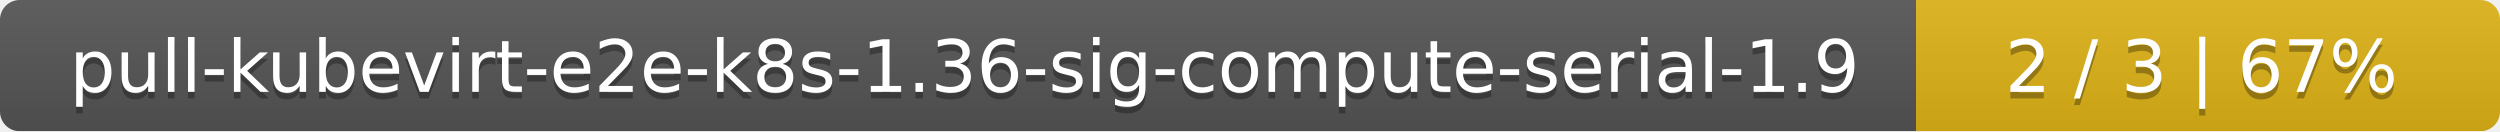
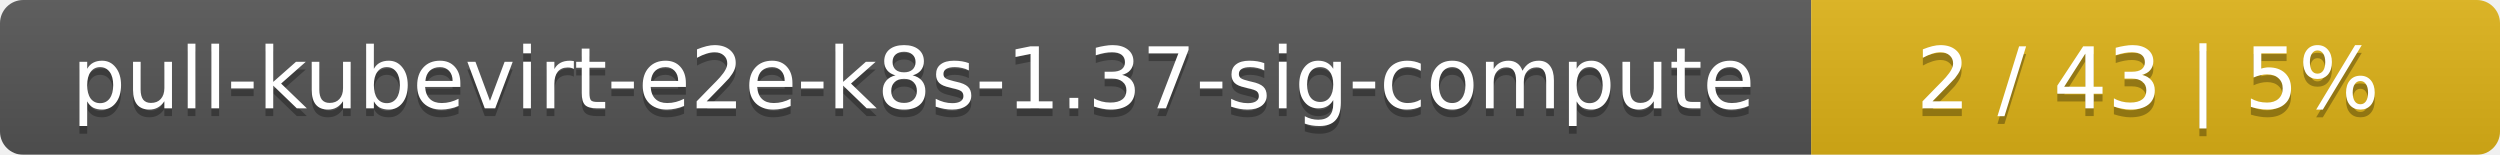
- <svg xmlns="http://www.w3.org/2000/svg" width="381" height="20">
+ <svg xmlns="http://www.w3.org/2000/svg" width="323" height="20">
  <linearGradient id="smooth" x2="0" y2="100%">
    <stop offset="0" stop-color="#bbb" stop-opacity=".1" />
    <stop offset="1" stop-opacity=".1" />
  </linearGradient>
  <mask id="round">
-     <rect width="381" height="20" rx="3" fill="#fff" />
+     <rect width="323" height="20" rx="3" fill="#fff" />
  </mask>
  <g mask="url(#round)">
-     <rect width="292" height="20" fill="#555" />
-     <rect x="292" width="89" height="20" fill="#dfb317" />
-     <rect width="381" height="20" fill="url(#smooth)" />
+     <rect width="234" height="20" fill="#555" />
+     <rect x="234" width="89" height="20" fill="#dfb317" />
+     <rect width="323" height="20" fill="url(#smooth)" />
  </g>
  <g fill="#fff" text-anchor="middle" font-family="DejaVu Sans,Verdana,Geneva,sans-serif" font-size="11">
-     <text x="147" y="15" fill="#010101" fill-opacity=".3">pull-kubevirt-e2e-k8s-1.36-sig-compute-serial-1.9</text>
-     <text x="147" y="14">pull-kubevirt-e2e-k8s-1.36-sig-compute-serial-1.9</text>
-     <text x="335.5" y="15" fill="#010101" fill-opacity=".3">2 / 3    |    67%</text>
-     <text x="335.5" y="14">2 / 3    |    67%</text>
+     <text x="118" y="15" fill="#010101" fill-opacity=".3">pull-kubevirt-e2e-k8s-1.37-sig-compute</text>
+     <text x="118" y="14">pull-kubevirt-e2e-k8s-1.37-sig-compute</text>
+     <text x="277.5" y="15" fill="#010101" fill-opacity=".3">2 / 43    |    5%</text>
+     <text x="277.5" y="14">2 / 43    |    5%</text>
  </g>
</svg>
